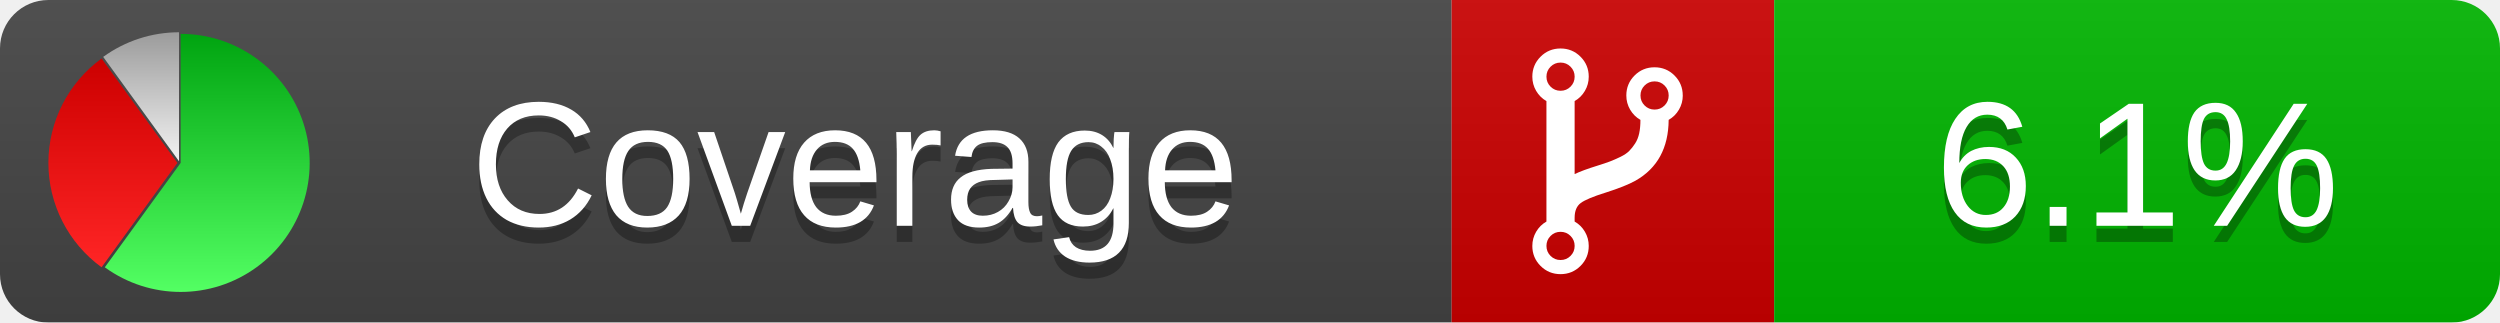
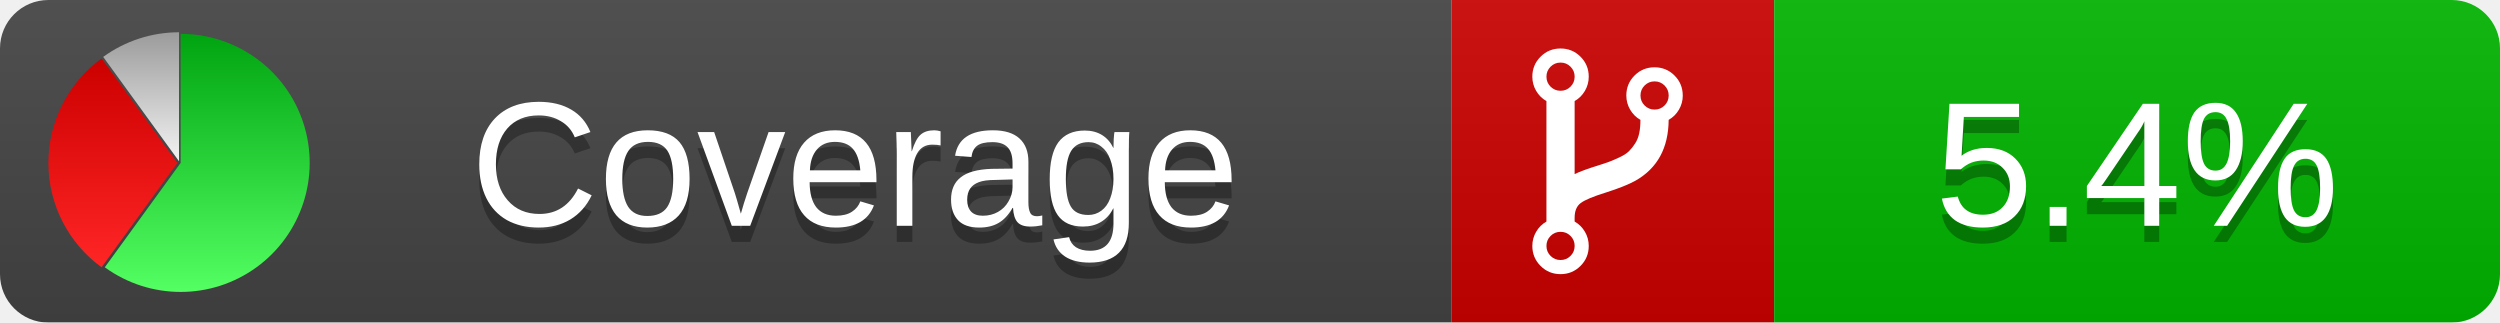
<svg xmlns="http://www.w3.org/2000/svg" xmlns:xlink="http://www.w3.org/1999/xlink" width="155" height="20">
  <style type="text/css">
          
            @keyframes fadeout {
              0 % { visibility: visible; opacity: 1; }
              40% { visibility: visible; opacity: 1; }
              50% { visibility: hidden; opacity: 0; }
              90% { visibility: hidden; opacity: 0; }
              100% { visibility: visible; opacity: 1; }
            }
            @keyframes fadein {
              0% { visibility: hidden; opacity: 0; }
              40% { visibility: hidden; opacity: 0; }
              50% { visibility: visible; opacity: 1; }
              90% { visibility: visible; opacity: 1; }
              100% { visibility: hidden; opacity: 0; }
            }
            .linecoverage {
                animation-duration: 10s;
                animation-name: fadeout;
                animation-iteration-count: infinite;
            }
            .branchcoverage {
                animation-duration: 10s;
                animation-name: fadein;
                animation-iteration-count: infinite;
            }
          
    </style>
  <defs>
    <linearGradient id="gradient" x2="0" y2="100%">
      <stop offset="0" stop-color="#bbb" stop-opacity=".1" />
      <stop offset="1" stop-opacity=".1" />
    </linearGradient>
    <linearGradient id="green" x2="0" y2="100%">
      <stop offset="0" stop-color="#00A410" />
      <stop offset="1" stop-color="#53FF63" />
    </linearGradient>
    <linearGradient id="red" x2="0" y2="100%">
      <stop offset="0" stop-color="#C00" />
      <stop offset="1" stop-color="#FF2525" />
    </linearGradient>
    <linearGradient id="gray" x2="0" y2="100%">
      <stop offset="0" stop-color="#9B9B9B" />
      <stop offset="1" stop-color="#F3F3F3" />
    </linearGradient>
    <mask id="mask">
      <rect width="155" height="20" rx="3" fill="#fff" />
    </mask>
    <g id="icon">
      <path style="fill:url(#green);" d="M205,202.5 l0,-200 a200,200 0 1,1 -117.558,361.803 z" />
      <path style="fill:url(#red);" d="M200,202.5 l-117.558,161.803 a200,200 0 0,1 0,-323.607 z" />
      <path style="fill:url(#gray);" d="M202.5,200 l-117.558,-161.803 a200,200 0 0,1 117.558,-38.196 z" />
    </g>
  </defs>
  <g mask="url(#mask)">
    <rect x="0" y="0" width="90" height="20" fill="#444" />
    <rect x="90" y="0" width="20" height="20" fill="#c00" />
    <rect x="110" y="0" width="45" height="20" fill="#00B600" />
    <rect x="0" y="0" width="155" height="20" fill="url(#gradient)" />
  </g>
  <g>
    <path class="" fill="#fff" d="m 97.628,15.247 q 0,-0.364 -0.255,-0.619 -0.255,-0.255 -0.619,-0.255 -0.364,0 -0.619,0.255 -0.255,0.255 -0.255,0.619 0,0.364 0.255,0.619 0.255,0.255 0.619,0.255 0.364,0 0.619,-0.255 0.255,-0.255 0.255,-0.619 z m 0,-10.493 q 0,-0.364 -0.255,-0.619 -0.255,-0.255 -0.619,-0.255 -0.364,0 -0.619,0.255 -0.255,0.255 -0.255,0.619 0,0.364 0.255,0.619 0.255,0.255 0.619,0.255 0.364,0 0.619,-0.255 0.255,-0.255 0.255,-0.619 z m 5.83,1.166 q 0,-0.364 -0.255,-0.619 -0.255,-0.255 -0.619,-0.255 -0.364,0 -0.619,0.255 -0.255,0.255 -0.255,0.619 0,0.364 0.255,0.619 0.255,0.255 0.619,0.255 0.364,0 0.619,-0.255 0.255,-0.255 0.255,-0.619 z m 0.874,0 q 0,0.474 -0.237,0.879 -0.237,0.405 -0.638,0.633 -0.018,2.614 -2.059,3.771 -0.619,0.346 -1.849,0.738 -1.166,0.364 -1.544,0.647 -0.378,0.282 -0.378,0.911 l 0,0.237 q 0.401,0.228 0.638,0.633 0.237,0.405 0.237,0.879 0,0.729 -0.51,1.239 -0.51,0.51 -1.239,0.51 -0.729,0 -1.239,-0.51 -0.51,-0.51 -0.51,-1.239 0,-0.474 0.237,-0.879 0.237,-0.405 0.638,-0.633 l 0,-7.469 q -0.401,-0.228 -0.638,-0.633 -0.237,-0.405 -0.237,-0.879 0,-0.729 0.51,-1.239 0.51,-0.51 1.239,-0.51 0.729,0 1.239,0.51 0.51,0.51 0.51,1.239 0,0.474 -0.237,0.879 -0.237,0.405 -0.638,0.633 l 0,4.527 q 0.492,-0.237 1.403,-0.519 0.501,-0.155 0.797,-0.269 0.296,-0.114 0.642,-0.282 0.346,-0.169 0.537,-0.36 0.191,-0.191 0.369,-0.465 0.178,-0.273 0.255,-0.633 0.077,-0.36 0.077,-0.833 -0.401,-0.228 -0.638,-0.633 -0.237,-0.405 -0.237,-0.879 0,-0.729 0.51,-1.239 0.51,-0.51 1.239,-0.51 0.729,0 1.239,0.51 0.51,0.51 0.51,1.239 z" />
  </g>
  <g fill="#fff" text-anchor="middle" font-family="Verdana,Arial,Geneva,sans-serif" font-size="11">
    <a xlink:href="https://github.com/danielpalme/ReportGenerator" target="_top">
      <use xlink:href="#icon" transform="translate(3,2) scale(.04)" />
    </a>
    <text x="53" y="15" fill="#010101" fill-opacity=".3">Coverage</text>
    <text x="53" y="14" fill="#fff">Coverage</text>
-     <text class="" x="132.5" y="15" fill="#010101" fill-opacity=".3">6.1%</text>
-     <text class="" x="132.5" y="14">6.1%</text>
+     <text class="" x="132.5" y="15" fill="#010101" fill-opacity=".3">5.4%</text>
+     <text class="" x="132.5" y="14">5.4%</text>
  </g>
  <g>
    <rect class="" x="90" y="0" width="65" height="20" fill-opacity="0" />
  </g>
</svg>
